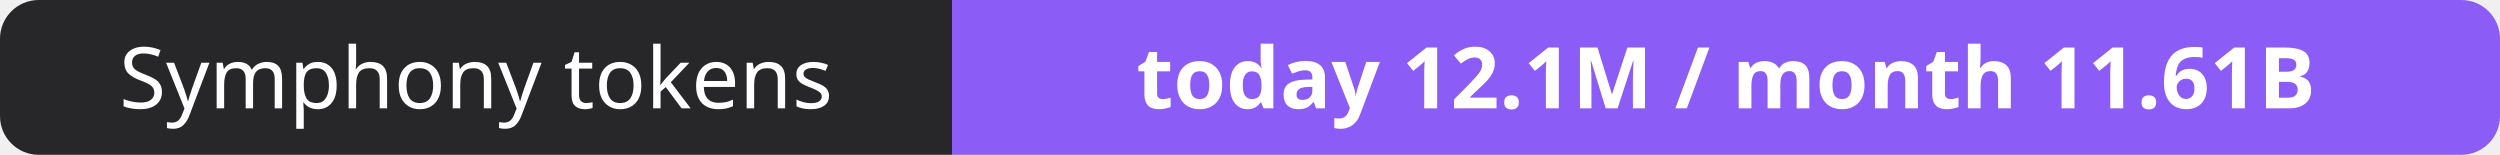
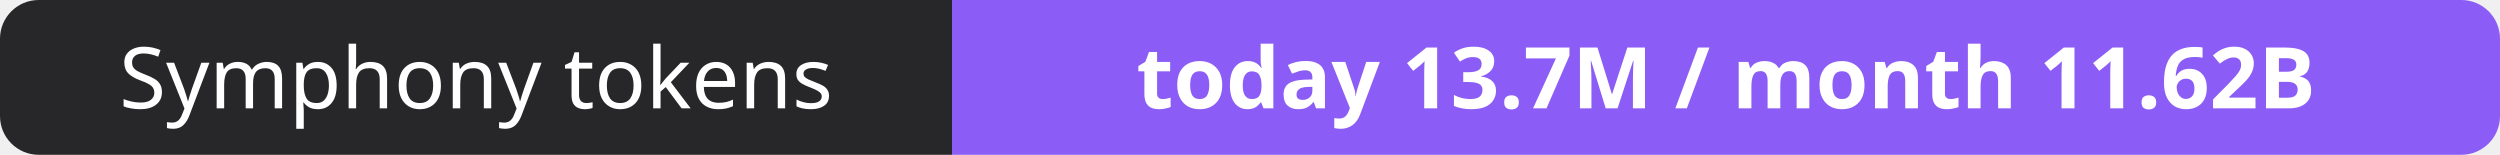
- <svg xmlns="http://www.w3.org/2000/svg" width="323" height="20" role="img" aria-label="Symphony tokens: today 12.1M / month 11.61B">
+ <svg xmlns="http://www.w3.org/2000/svg" width="323" height="20" role="img" aria-label="Symphony tokens: today 13.7M / month 11.62B">
  <clipPath id="r">
    <rect width="323" height="20" rx="5" fill="#fff" />
  </clipPath>
  <g clip-path="url(#r)">
    <rect width="123" height="20" fill="#27272a" />
    <rect x="123" width="200" height="20" fill="#8b5cf6" />
  </g>
  <g fill="#fff" text-anchor="middle" font-family="Verdana,Geneva,sans-serif" font-size="11">
    <text x="61.5" y="14">Symphony tokens</text>
-     <text x="223.0" y="14" font-weight="700">today 12.1M / month 11.61B</text>
+     <text x="223.0" y="14" font-weight="700">today 13.7M / month 11.62B</text>
  </g>
</svg>
